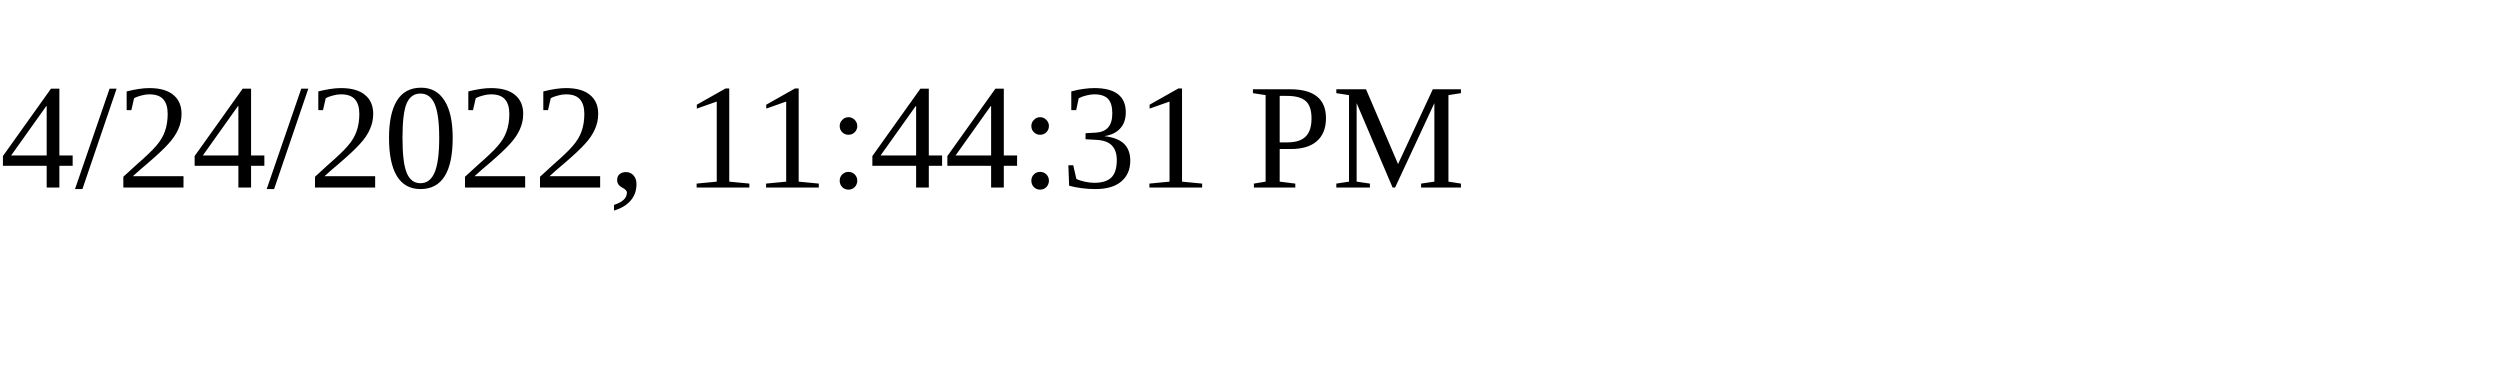
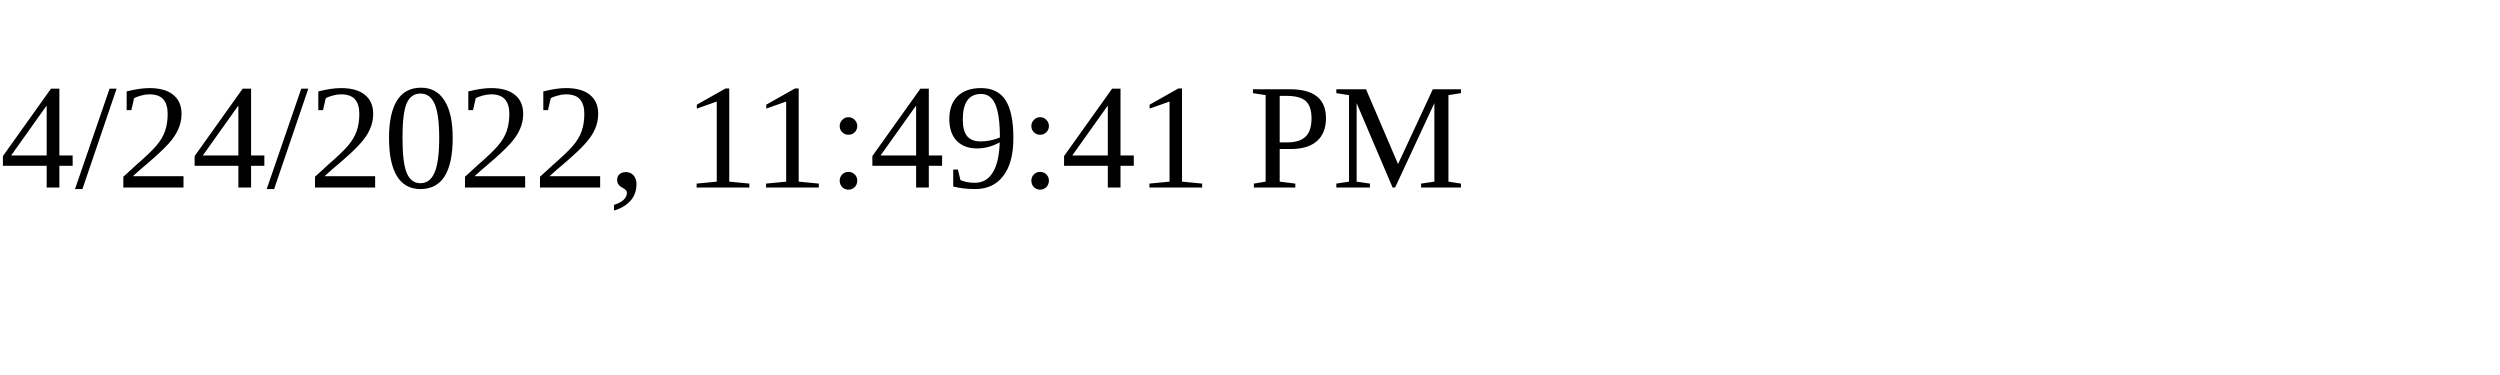
<svg xmlns="http://www.w3.org/2000/svg" height="30" width="200">
-   <text x="0" y="15">4/24/2022, 11:44:31 PM</text>
+   <text x="0" y="15">4/24/2022, 11:49:41 PM</text>
</svg>
